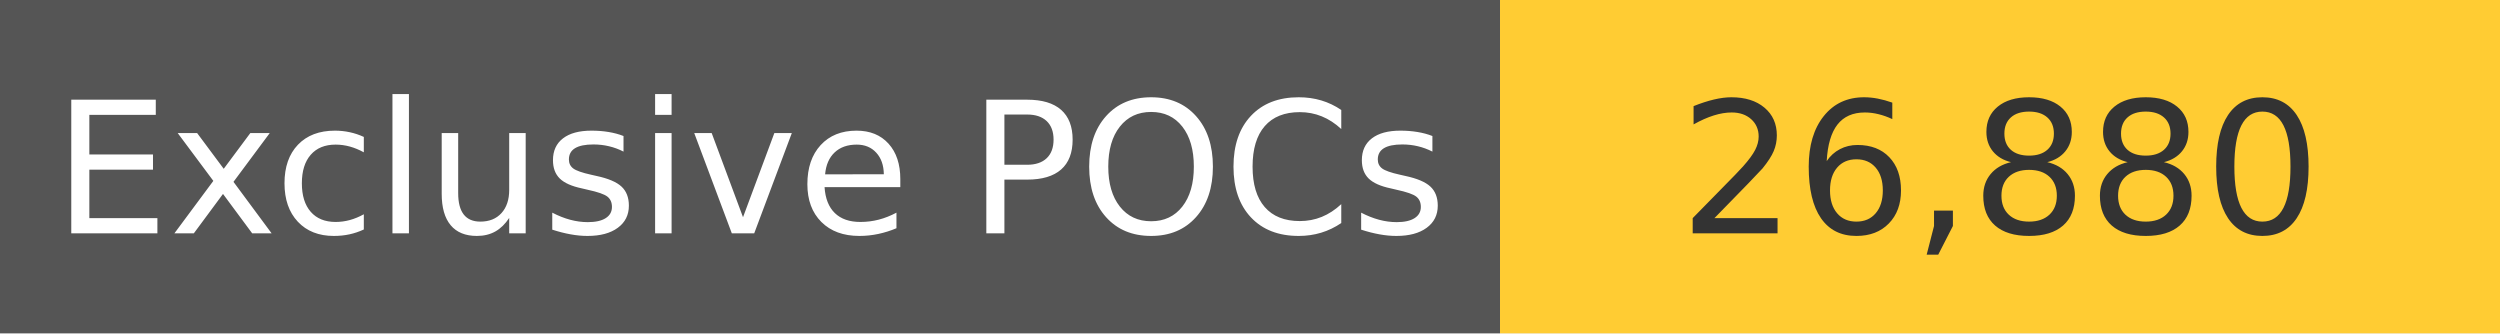
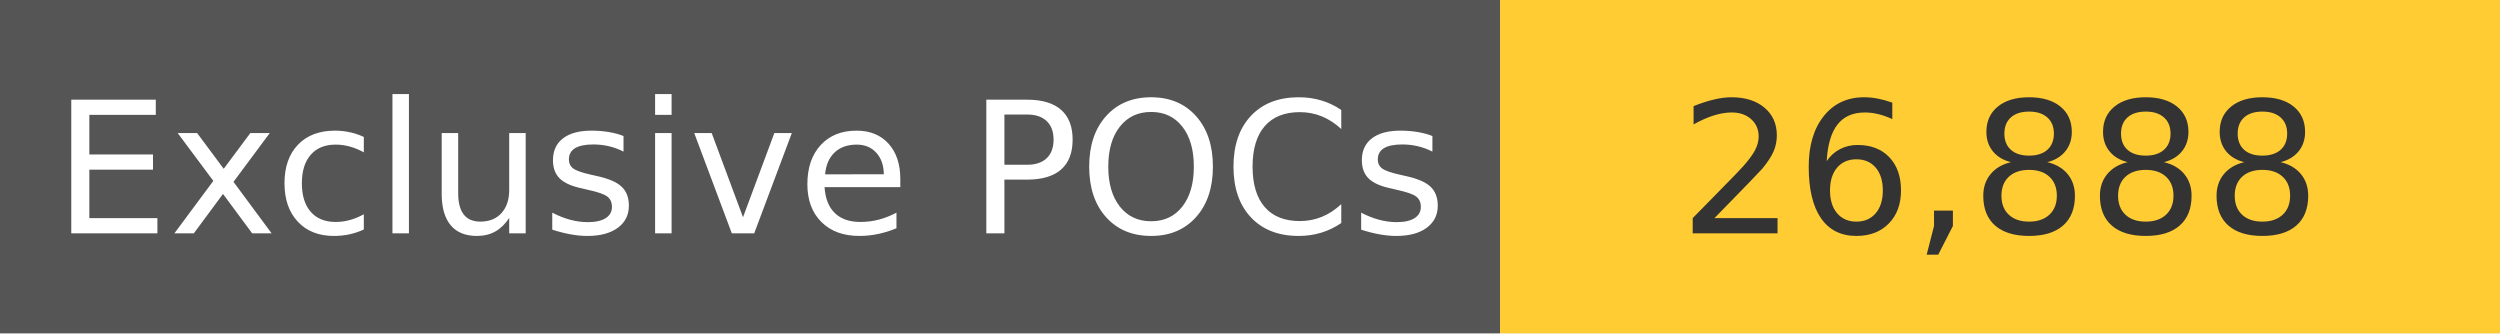
<svg xmlns="http://www.w3.org/2000/svg" width="150" height="20" role="img">
  <linearGradient id="s" x2="0" y2="100%">
    <stop offset="0" stop-color="#bbb" stop-opacity=".1" />
    <stop offset="1" stop-opacity=".1" />
  </linearGradient>
  <g>
    <rect width="90" height="20" fill="#555" />
    <rect x="90" width="267" height="20" fill="#ffcc33" />
  </g>
  <g fill="#fff" text-anchor="middle" font-family="Verdana,Geneva,DejaVu Sans,sans-serif" text-rendering="geometricPrecision" font-size="110">
    <text x="450" y="140" transform="scale(.1)" fill="#fff">
            Exclusive POCs
        </text>
    <text x="1200" y="140" transform="scale(.1)" fill="#333">
-             26,880
+             26,888
        </text>
  </g>
</svg>
